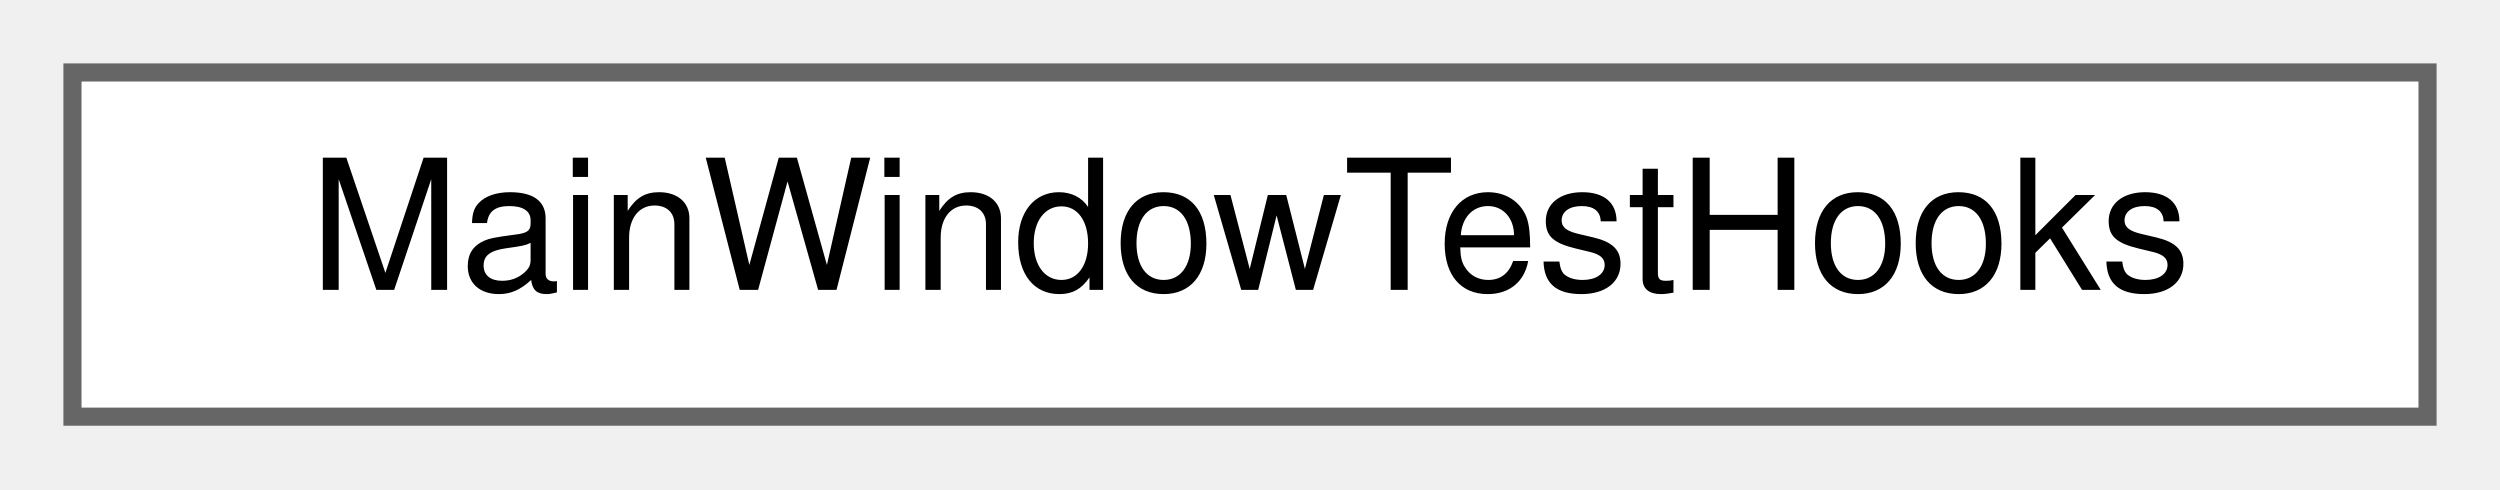
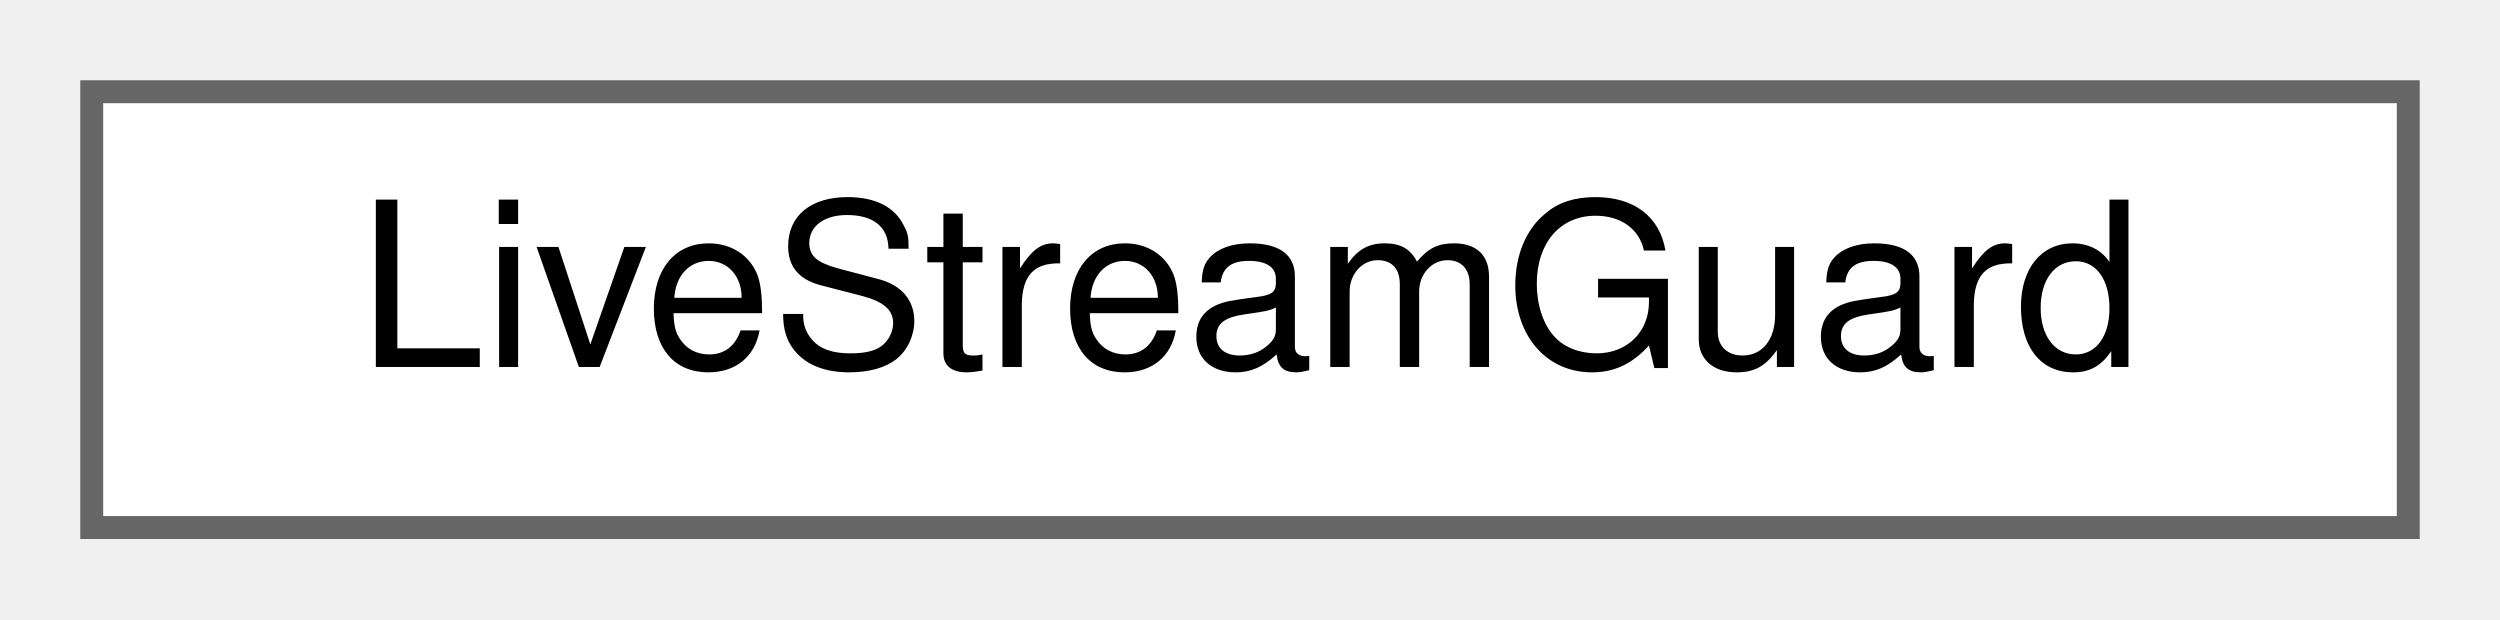
- <svg xmlns="http://www.w3.org/2000/svg" xmlns:xlink="http://www.w3.org/1999/xlink" width="138pt" height="27pt" viewBox="0.00 0.00 138.00 27.00">
+ <svg xmlns="http://www.w3.org/2000/svg" xmlns:xlink="http://www.w3.org/1999/xlink" width="109pt" height="27pt" viewBox="0.00 0.00 109.00 27.00">
  <g id="graph0" class="graph" transform="scale(1 1) rotate(0) translate(4 23)">
    <g id="Node000000" class="node">
      <g id="a_Node000000">
-         <a xlink:href="struct_main_window_test_hooks.html" target="_top" xlink:title="The entry points that the scripted runs in tests/e2e use. They are empty in a normal run.">
-           <polygon fill="white" stroke="#666666" points="130,-19 0,-19 0,0 130,0 130,-19" />
-           <text text-anchor="middle" x="65" y="-7" font-family="Helvetica,sans-Serif" font-size="10.00">MainWindowTestHooks</text>
+         <a xlink:href="struct_live_stream_guard.html" target="_top" xlink:title=" ">
+           <polygon fill="white" stroke="#666666" points="101,-19 0,-19 0,0 101,0 101,-19" />
+           <text text-anchor="middle" x="50.5" y="-7" font-family="Helvetica,sans-Serif" font-size="10.00">LiveStreamGuard</text>
        </a>
      </g>
    </g>
  </g>
</svg>
